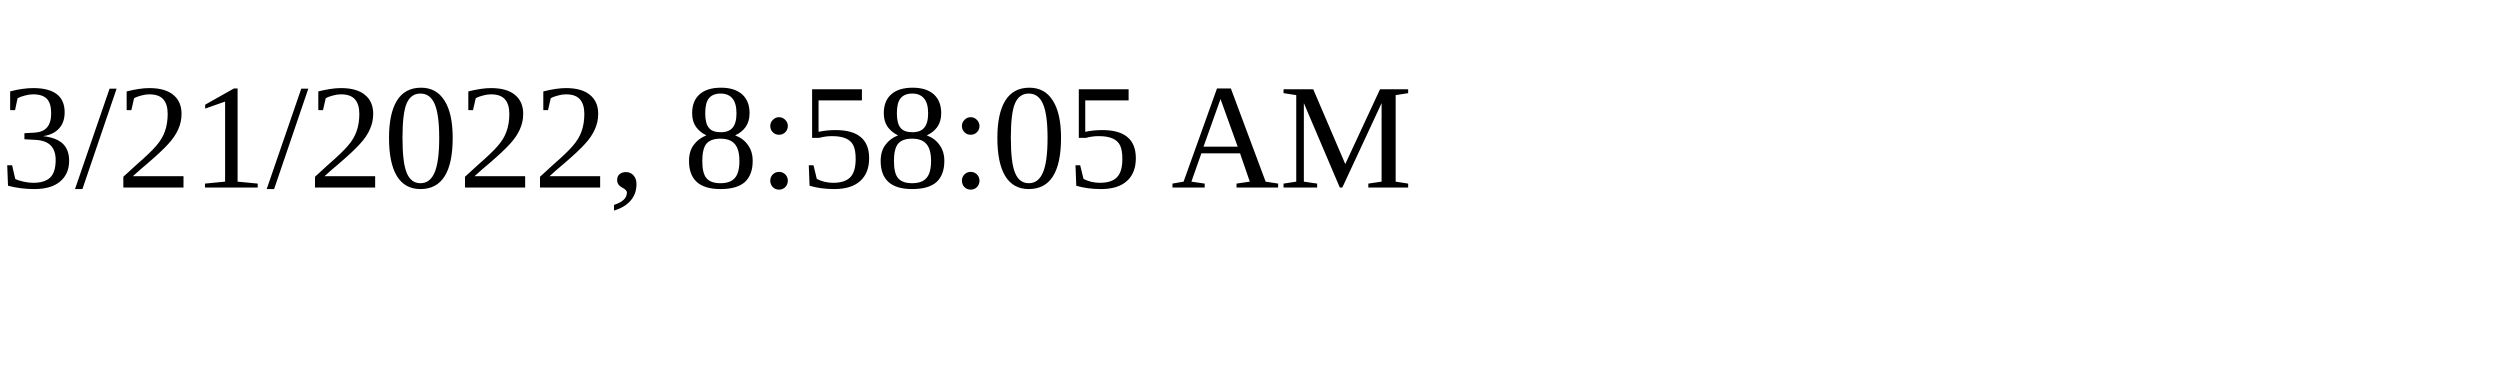
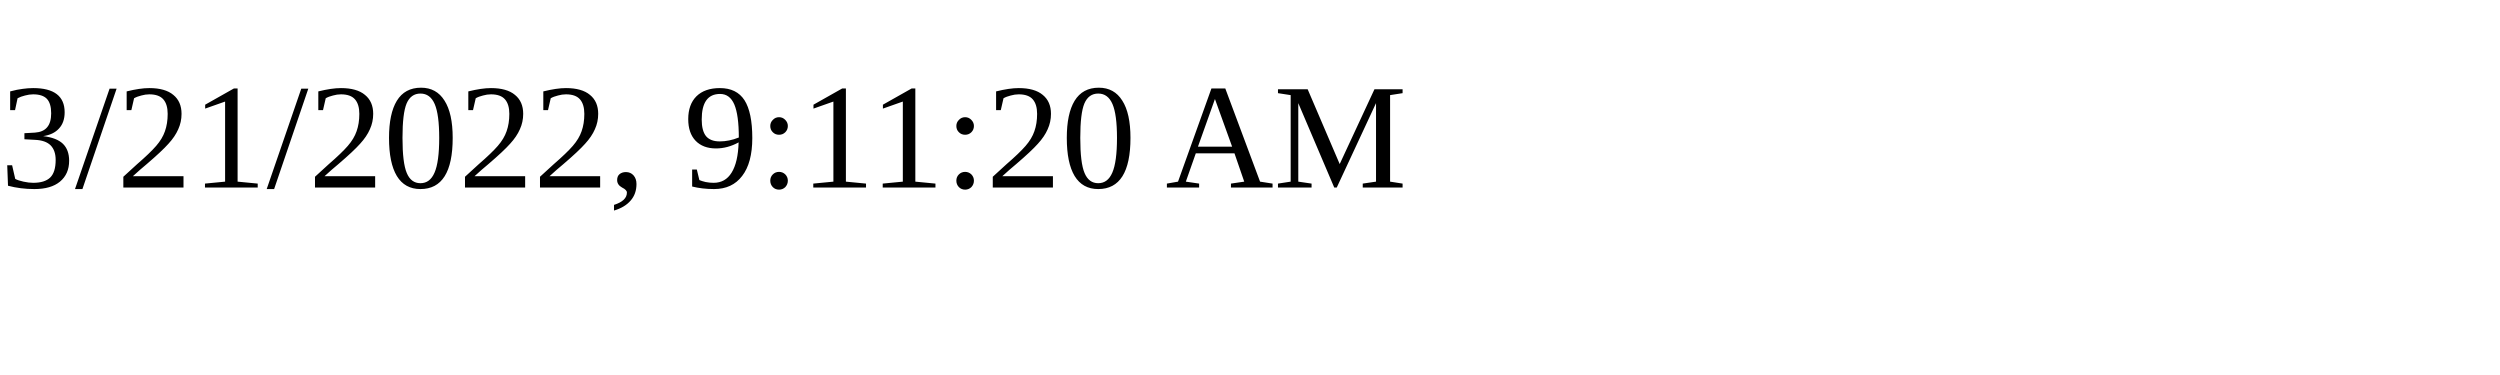
<svg xmlns="http://www.w3.org/2000/svg" height="30" width="200">
-   <text x="0" y="15">3/21/2022, 8:58:05 AM</text>
+   <text x="0" y="15">3/21/2022, 9:11:20 AM</text>
</svg>
